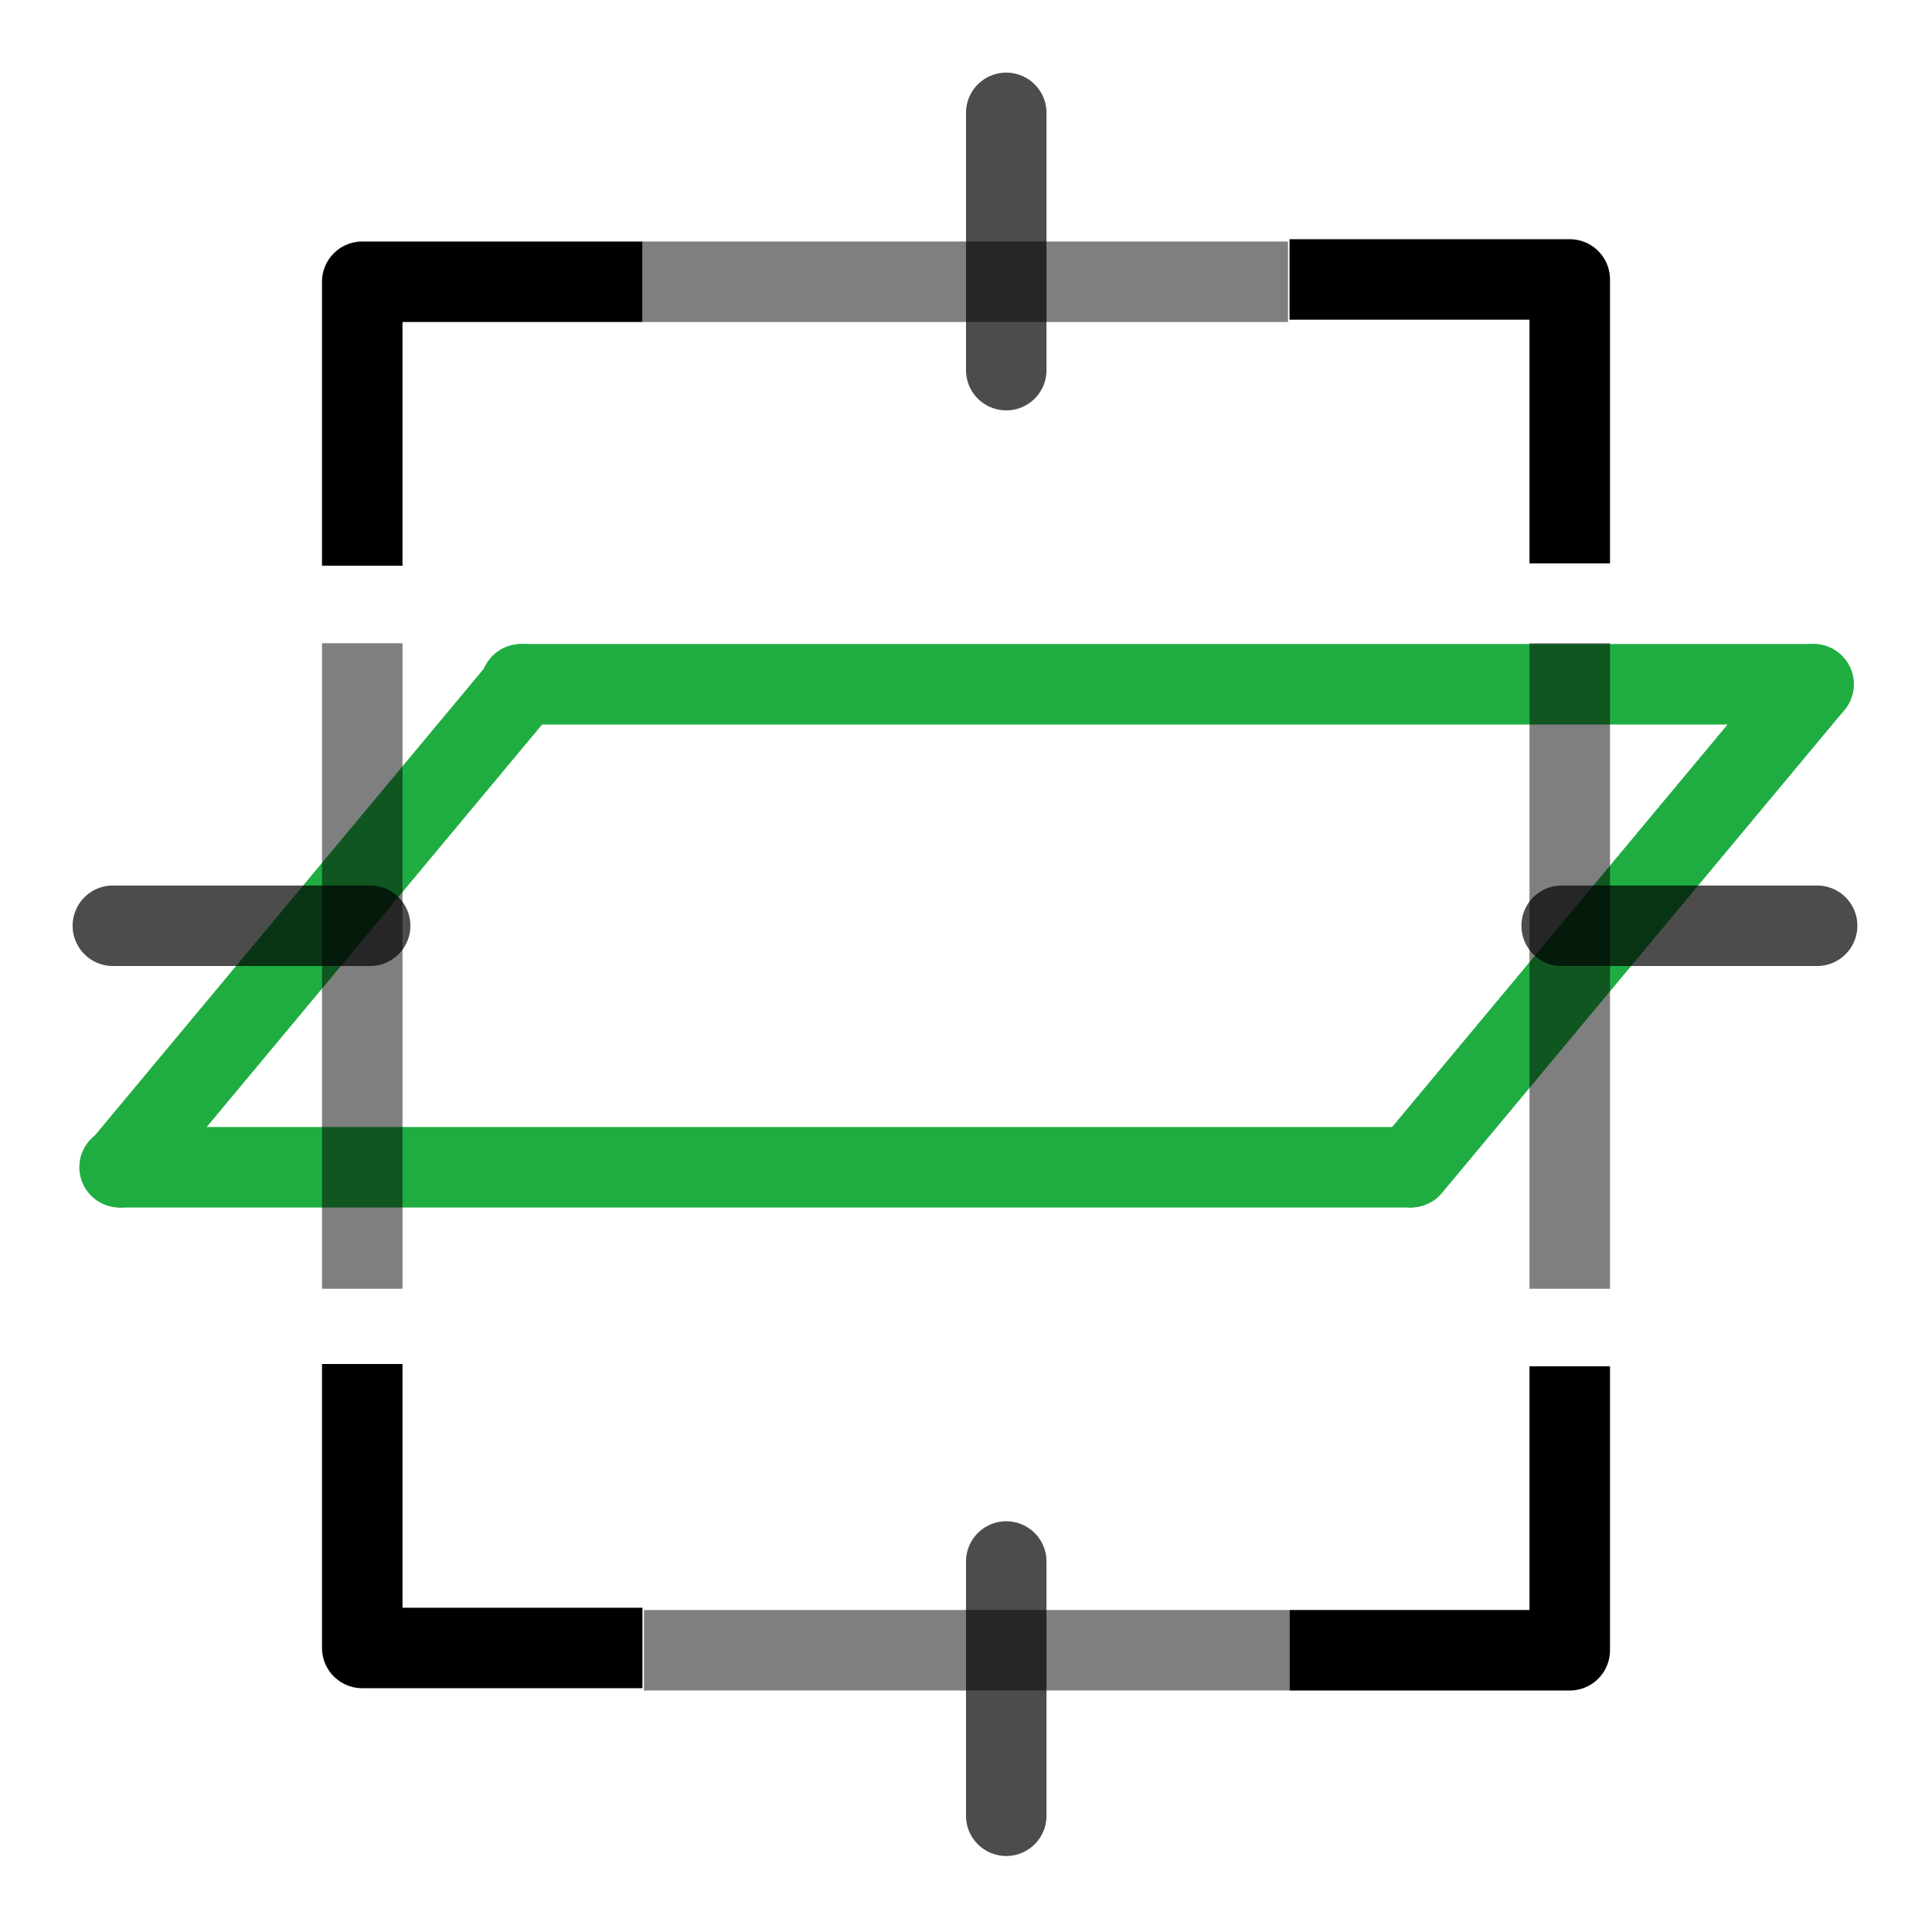
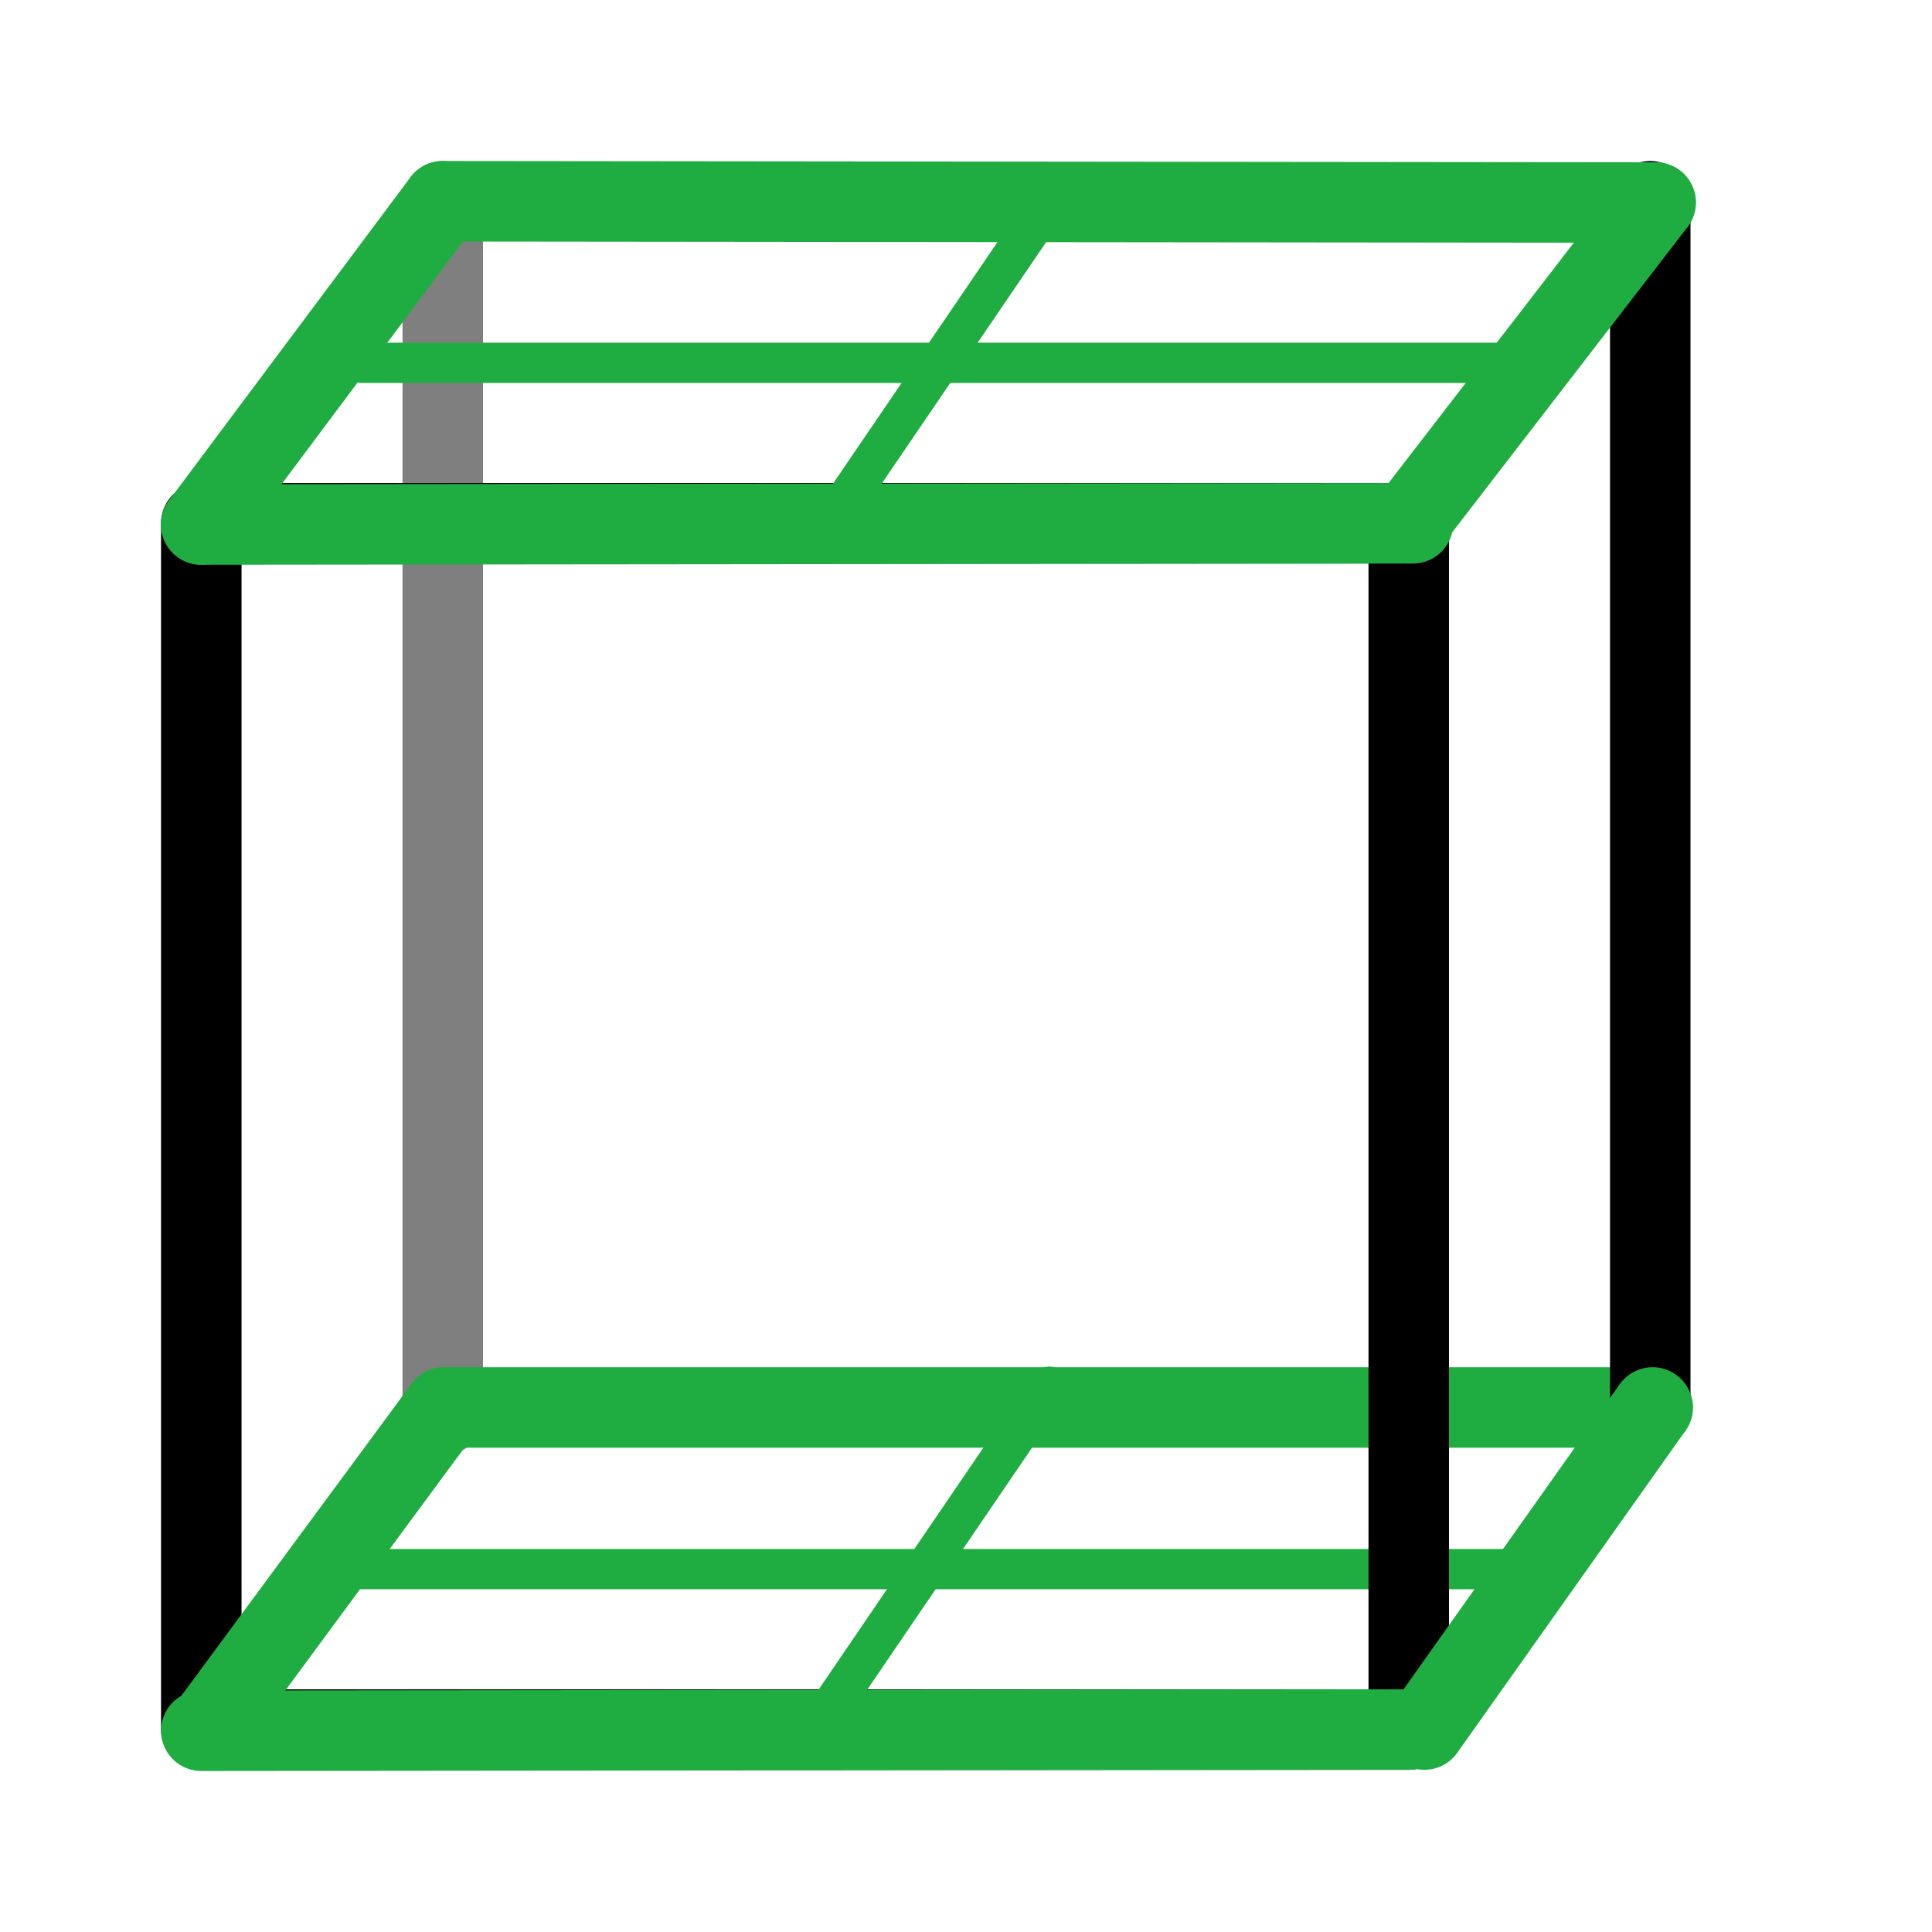
<svg xmlns="http://www.w3.org/2000/svg" width="48" height="48" viewBox="0 0 48 48" version="1.1" id="svg1" xml:space="preserve">
  <defs id="defs1" />
  <g id="DarkThemeEnabledLayer" style="display:inline">
-     <path style="fill:none;stroke:#1fad42;stroke-width:2;stroke-linecap:round;stroke-linejoin:miter;stroke-dasharray:none;stroke-opacity:1" d="M 2.971,29 H 35.029" id="path1" />
-     <path style="fill:none;stroke:#1fad42;stroke-width:2;stroke-linecap:round;stroke-linejoin:miter;stroke-dasharray:none;stroke-opacity:1" d="M 12.944,17 H 45.056" id="path2" />
-     <path style="fill:none;stroke:#1fad42;stroke-width:2;stroke-linecap:round;stroke-linejoin:round;stroke-dasharray:none;stroke-opacity:1" d="M 3,29 13,17" id="path4" />
-     <path style="fill:none;stroke:#1fad42;stroke-width:2;stroke-linecap:round;stroke-linejoin:round;stroke-dasharray:none;stroke-opacity:1" d="m 35.056,29 10,-12" id="path5" />
-     <path style="display:inline;fill:none;stroke:#000000;stroke-width:2;stroke-linecap:round;stroke-linejoin:miter;stroke-dasharray:none;stroke-opacity:0.7" d="M 9.196,23 H 2.804" id="path6-2" />
-     <path style="display:inline;fill:none;stroke:#000000;stroke-width:2;stroke-linecap:round;stroke-linejoin:miter;stroke-dasharray:none;stroke-opacity:0.7" d="M 45.146,23 H 38.799" id="path7" />
-     <path style="display:inline;fill:none;stroke:#000000;stroke-width:2;stroke-linecap:round;stroke-linejoin:miter;stroke-dasharray:none;stroke-opacity:0.7" d="m 25,38.795 v 6.317" id="path8" />
-     <path style="display:inline;fill:none;stroke:#000000;stroke-width:2;stroke-linecap:round;stroke-linejoin:miter;stroke-dasharray:none;stroke-opacity:0.7" d="M 25,2.804 V 9.196" id="path9" />
-     <path style="fill:none;stroke:#000000;stroke-width:2;stroke-linecap:butt;stroke-linejoin:round;stroke-opacity:1;stroke-dasharray:none" d="M 9,14.055 V 7 h 6.962" id="path10" />
-     <path style="fill:none;stroke:#000000;stroke-width:2;stroke-linecap:butt;stroke-linejoin:round;stroke-dasharray:none;stroke-opacity:1" d="M 39,13.998 V 6.943 h -6.962" id="path11" />
-     <path style="fill:none;stroke:#000000;stroke-width:2;stroke-linecap:butt;stroke-linejoin:miter;stroke-dasharray:none;stroke-opacity:0.502" d="M 15.962,7 H 32" id="path12" />
-     <path style="fill:none;stroke:#000000;stroke-width:2;stroke-linecap:butt;stroke-linejoin:round;stroke-dasharray:none;stroke-opacity:1" d="m 9,33.888 v 7.055 h 6.962" id="path13" />
-     <path style="fill:none;stroke:#000000;stroke-width:2;stroke-linecap:butt;stroke-linejoin:round;stroke-dasharray:none;stroke-opacity:1" d="M 39,33.945 V 41 h -6.962" id="path14" />
-     <path style="fill:none;stroke:#000000;stroke-width:2;stroke-linecap:butt;stroke-linejoin:miter;stroke-dasharray:none;stroke-opacity:0.502" d="M 16,41 H 32.038" id="path15" />
-     <path style="display:inline;fill:none;stroke:#000000;stroke-width:2;stroke-linecap:butt;stroke-linejoin:miter;stroke-dasharray:none;stroke-opacity:0.502" d="M 9,15.981 V 32.019" id="path15-9" />
-     <path style="display:inline;fill:none;stroke:#000000;stroke-width:2;stroke-linecap:butt;stroke-linejoin:miter;stroke-dasharray:none;stroke-opacity:0.502" d="M 39,15.981 V 32.019" id="path16" />
+     <path style="fill:none;stroke:#1fad42;stroke-width:1;stroke-linecap:round;stroke-linejoin:miter;stroke-dasharray:none;stroke-opacity:1" d="M 37.465,38.984 H 8.574" id="path8" />
+     <path style="fill:none;stroke:#000000;stroke-width:2;stroke-linecap:round;stroke-linejoin:miter;stroke-dasharray:none;stroke-opacity:0.5" d="M 11,35.162 V 5.226" id="path23" />
+     <path style="display:inline;fill:none;stroke:#1fad42;stroke-width:2;stroke-linecap:round;stroke-linejoin:miter;stroke-dasharray:none;stroke-opacity:1" d="M 41.06,34.968 H 11.033" id="path2-6" />
+     <rect style="fill:none;fill-opacity:1;stroke:#000000;stroke-width:2;stroke-linecap:round;stroke-linejoin:round;stroke-dasharray:none;stroke-dashoffset:0;stroke-opacity:1;paint-order:fill markers stroke" id="rect16" width="29.97" height="29.999" x="-42.97" y="-35" transform="matrix(0,-1,-1,0,0,0)" />
+     <path style="fill:none;stroke:#000000;stroke-width:2;stroke-linecap:round;stroke-linejoin:miter;stroke-dasharray:none;stroke-opacity:1" d="M 41,34.935 V 5" id="path7" />
+     <path style="fill:none;stroke:#1fad42;stroke-width:2;stroke-linecap:round;stroke-linejoin:miter;stroke-dasharray:none;stroke-opacity:1" d="M 35,42.97 5.001,43" id="path2" />
+     <path style="display:inline;fill:none;stroke:#1fad42;stroke-width:2;stroke-linecap:round;stroke-linejoin:miter;stroke-dasharray:none;stroke-opacity:1" d="m 35.389,42.97 5.669,-8.002" id="path4" />
+     <path style="display:inline;fill:none;stroke:#1fad42;stroke-width:2;stroke-linecap:round;stroke-linejoin:miter;stroke-dasharray:none;stroke-opacity:1" d="m 5.12,42.984 5.913,-8.016" id="path15" />
+     <path style="fill:none;stroke:#1fad42;stroke-width:1;stroke-linecap:round;stroke-linejoin:miter;stroke-dasharray:none;stroke-opacity:1" d="M 38.025,9.015 H 8.975" id="path17" />
+     <path style="display:inline;fill:none;stroke:#1fad42;stroke-width:2;stroke-linecap:round;stroke-linejoin:miter;stroke-dasharray:none;stroke-opacity:1" d="M 41.133,5.032 11,5" id="path18" />
+     <path style="fill:none;stroke:#1fad42;stroke-width:2;stroke-linecap:round;stroke-linejoin:miter;stroke-dasharray:none;stroke-opacity:1" d="M 35.105,13.001 5,13.031" id="path19" />
+     <path style="display:inline;fill:none;stroke:#1fad42;stroke-width:2;stroke-linecap:round;stroke-linejoin:miter;stroke-dasharray:none;stroke-opacity:1" d="M 34.991,13 41.133,5.032" id="path20" />
+     <path style="display:inline;fill:none;stroke:#1fad42;stroke-width:2;stroke-linecap:round;stroke-linejoin:miter;stroke-dasharray:none;stroke-opacity:1" d="m 5,13.031 6,-8.031" id="path21" />
+     <path style="display:inline;fill:none;stroke:#1fad42;stroke-width:1;stroke-linecap:round;stroke-linejoin:miter;stroke-dasharray:none;stroke-opacity:1" d="m 20.576,42.516 5.491,-8.063" id="path21-0-4" />
+     <path style="display:inline;fill:none;stroke:#1fad42;stroke-width:1;stroke-linecap:round;stroke-linejoin:miter;stroke-dasharray:none;stroke-opacity:1" d="M 20.576,13.08 26.067,5.016" id="path1" />
  </g>
</svg>
